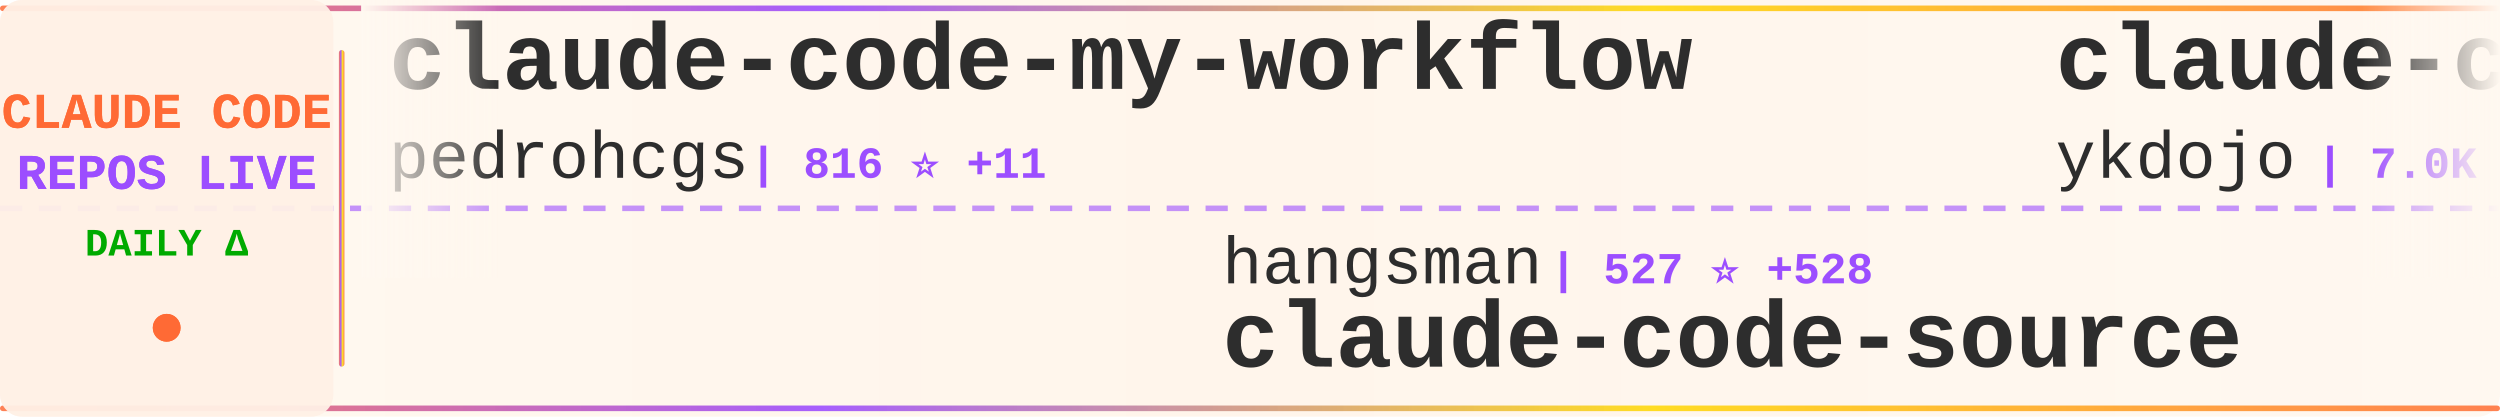
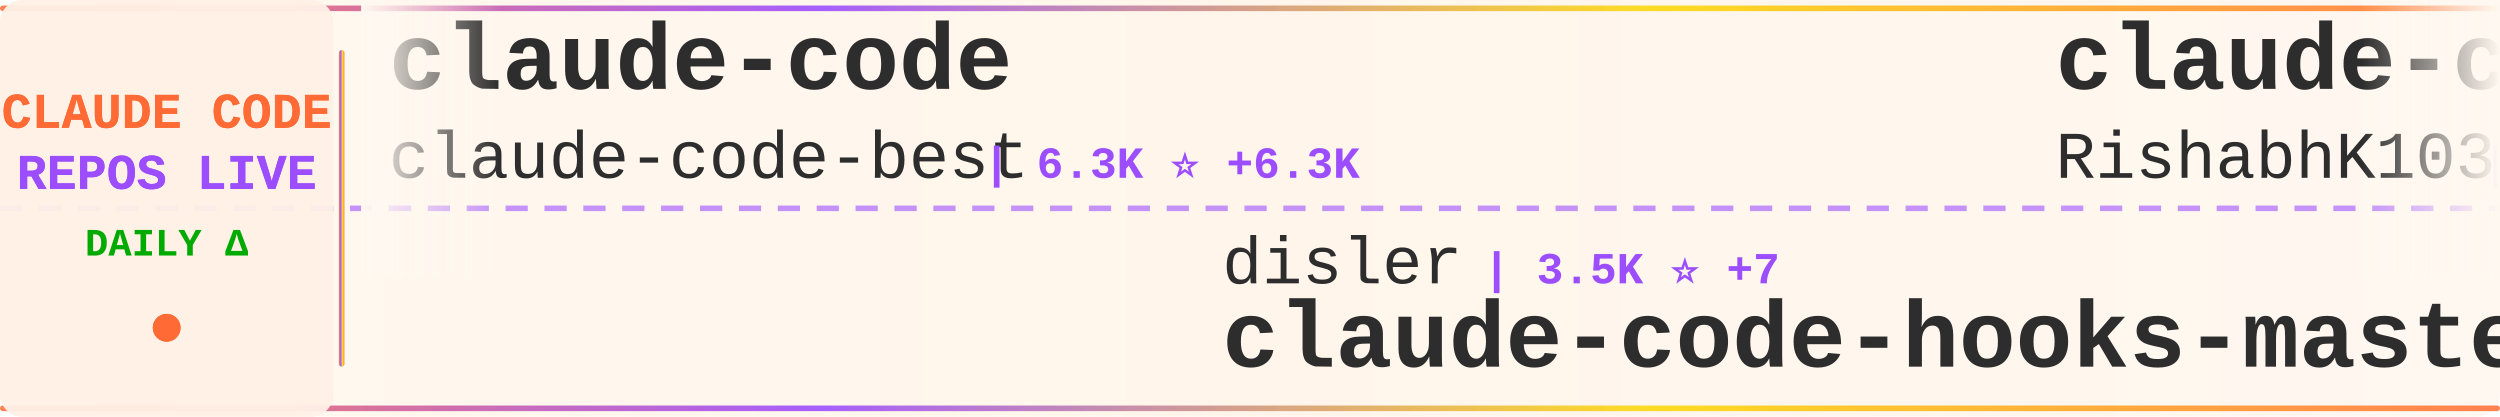
<svg xmlns="http://www.w3.org/2000/svg" width="900" height="150">
  <defs>
    <linearGradient id="tickerBg" x1="0%" y1="0%" x2="100%" y2="0%">
      <stop offset="0%" style="stop-color:#fff8f0;stop-opacity:0.98" />
      <stop offset="50%" style="stop-color:#fff5eb;stop-opacity:1" />
      <stop offset="100%" style="stop-color:#fff8f0;stop-opacity:0.98" />
    </linearGradient>
    <linearGradient id="borderGrad" x1="0%" y1="0%" x2="100%" y2="0%">
      <stop offset="0%" style="stop-color:#FF6B35;stop-opacity:0.85">
        <animate attributeName="stop-opacity" values="0.85;1;0.85" dur="2s" repeatCount="indefinite" />
      </stop>
      <stop offset="33%" style="stop-color:#9C4EFF;stop-opacity:0.9">
        <animate attributeName="stop-opacity" values="0.9;1;0.9" dur="2.2s" repeatCount="indefinite" />
      </stop>
      <stop offset="66%" style="stop-color:#FFD700;stop-opacity:0.85">
        <animate attributeName="stop-opacity" values="0.85;1;0.85" dur="1.8s" repeatCount="indefinite" />
      </stop>
      <stop offset="100%" style="stop-color:#FF6B35;stop-opacity:0.85">
        <animate attributeName="stop-opacity" values="0.85;1;0.85" dur="2s" repeatCount="indefinite" />
      </stop>
    </linearGradient>
    <filter id="textGlow">
      <feGaussianBlur stdDeviation="0.15" result="coloredBlur" />
      <feMerge>
        <feMergeNode in="coloredBlur" />
        <feMergeNode in="SourceGraphic" />
      </feMerge>
    </filter>
    <filter id="metricGlow">
      <feGaussianBlur stdDeviation="0.2" result="coloredBlur" />
      <feMerge>
        <feMergeNode in="coloredBlur" />
        <feMergeNode in="SourceGraphic" />
      </feMerge>
    </filter>
    <linearGradient id="leftFade" x1="0%" y1="0%" x2="100%" y2="0%">
      <stop offset="0%" style="stop-color:#fff8f0;stop-opacity:1" />
      <stop offset="100%" style="stop-color:#fff8f0;stop-opacity:0" />
    </linearGradient>
    <linearGradient id="rightFade" x1="0%" y1="0%" x2="100%" y2="0%">
      <stop offset="0%" style="stop-color:#fff8f0;stop-opacity:0" />
      <stop offset="100%" style="stop-color:#fff8f0;stop-opacity:1" />
    </linearGradient>
  </defs>
  <rect width="900" height="150" fill="url(#tickerBg)" rx="8" />
  <rect x="0" y="2" width="900" height="2" fill="url(#borderGrad)" rx="1" />
  <rect x="0" y="146" width="900" height="2" fill="url(#borderGrad)" rx="1" />
  <line x1="0" y1="75" x2="900" y2="75" stroke="#9C4EFF" stroke-width="2" stroke-dasharray="8 6" opacity="0.6" />
  <rect x="0" y="0" width="120" height="150" fill="#fff0e6" opacity="0.95" rx="8" />
  <text x="60" y="46" font-family="'Courier New', monospace" font-size="18" font-weight="bold" fill="#FF6B35" text-anchor="middle" filter="url(#textGlow)">
    CLAUDE CODE
  </text>
  <text x="60" y="68" font-family="'Courier New', monospace" font-size="18" font-weight="bold" fill="#9C4EFF" text-anchor="middle" filter="url(#textGlow)">
    REPOS LIVE
  </text>
  <text x="60" y="92" font-family="'Courier New', monospace" font-size="14" font-weight="bold" fill="#00aa00" text-anchor="middle">
    DAILY Δ
  </text>
  <circle cx="60" cy="118" r="5" fill="#FF6B35" filter="url(#metricGlow)">
    <animate attributeName="r" values="4;6;4" dur="1.5s" repeatCount="indefinite" />
    <animate attributeName="opacity" values="0.6;1;0.6" dur="1.5s" repeatCount="indefinite" />
  </circle>
  <rect x="122" y="18" width="2" height="114" fill="url(#borderGrad)" rx="1" />
  <clipPath id="tickerClip">
    <rect x="130" y="0" width="770" height="150" />
  </clipPath>
  <g clip-path="url(#tickerClip)">
    <g id="tickerItems">
      <animateTransform attributeName="transform" attributeType="XML" type="translate" from="0 0" to="-3000 0" dur="54s" repeatCount="indefinite" />
      <g transform="translate(0, 0)">
-         <text x="140" y="32" font-family="'Courier New', monospace" font-size="34" font-weight="bold" fill="#2d2d2d">claude-code-my-workflow</text>
-         <text x="140" y="64" font-family="'Courier New', monospace" font-size="24" font-weight="normal" fill="#2d2d2d" opacity="1.0">pedrohcgs</text>
-         <text x="270" y="64" font-family="'Courier New', monospace" font-size="16" font-weight="bold" fill="#9C4EFF"> | 816 ⭐ +11</text>
+         <text x="140" y="32" font-family="'Courier New', monospace" font-size="34" font-weight="bold" fill="#2d2d2d">claude-code</text>
+         <text x="140" y="64" font-family="'Courier New', monospace" font-size="24" font-weight="normal" fill="#2d2d2d" opacity="1.0">claude-code-best</text>
+         <text x="354" y="64" font-family="'Courier New', monospace" font-size="16" font-weight="bold" fill="#9C4EFF"> | 6.3K ⭐ +6.3K</text>
      </g>
      <g transform="translate(300, 0)">
-         <text x="140" y="102" font-family="'Courier New', monospace" font-size="24" font-weight="normal" fill="#2d2d2d" opacity="1.0">hangsman</text>
-         <text x="258" y="102" font-family="'Courier New', monospace" font-size="16" font-weight="bold" fill="#9C4EFF"> | 527 ⭐ +528</text>
-         <text x="140" y="132" font-family="'Courier New', monospace" font-size="34" font-weight="bold" fill="#2d2d2d">claude-code-source</text>
+         <text x="140" y="102" font-family="'Courier New', monospace" font-size="24" font-weight="normal" fill="#2d2d2d" opacity="1.0">disler</text>
+         <text x="234" y="102" font-family="'Courier New', monospace" font-size="16" font-weight="bold" fill="#9C4EFF"> | 3.5K ⭐ +7</text>
+         <text x="140" y="132" font-family="'Courier New', monospace" font-size="34" font-weight="bold" fill="#2d2d2d">claude-code-hooks-master...</text>
      </g>
      <g transform="translate(600, 0)">
-         <text x="140" y="32" font-family="'Courier New', monospace" font-size="34" font-weight="bold" fill="#2d2d2d">claude-code-tips</text>
-         <text x="140" y="64" font-family="'Courier New', monospace" font-size="24" font-weight="normal" fill="#2d2d2d" opacity="1.0">ykdojo</text>
-         <text x="234" y="64" font-family="'Courier New', monospace" font-size="16" font-weight="bold" fill="#9C4EFF"> | 7.0K ⭐ +56</text>
+         <text x="140" y="32" font-family="'Courier New', monospace" font-size="34" font-weight="bold" fill="#2d2d2d">claude-code</text>
+         <text x="140" y="64" font-family="'Courier New', monospace" font-size="24" font-weight="normal" fill="#2d2d2d" opacity="1.0">RishabhK103</text>
+         <text x="294" y="64" font-family="'Courier New', monospace" font-size="16" font-weight="bold" fill="#9C4EFF"> | 1 ⭐ +1</text>
      </g>
      <g transform="translate(900, 0)">
-         <text x="140" y="102" font-family="'Courier New', monospace" font-size="24" font-weight="normal" fill="#2d2d2d" opacity="1.0">diet103</text>
-         <text x="246" y="102" font-family="'Courier New', monospace" font-size="16" font-weight="bold" fill="#9C4EFF"> | 9.4K ⭐ +18</text>
-         <text x="140" y="132" font-family="'Courier New', monospace" font-size="34" font-weight="bold" fill="#2d2d2d">claude-code-infrastructu...</text>
+         <text x="140" y="102" font-family="'Courier New', monospace" font-size="24" font-weight="normal" fill="#2d2d2d" opacity="1.0">sickn33</text>
+         <text x="246" y="102" font-family="'Courier New', monospace" font-size="16" font-weight="bold" fill="#9C4EFF"> | 29.7K ⭐ +518</text>
+         <text x="140" y="132" font-family="'Courier New', monospace" font-size="34" font-weight="bold" fill="#2d2d2d">antigravity-awesome-skil...</text>
      </g>
      <g transform="translate(1200, 0)">
+         <text x="140" y="32" font-family="'Courier New', monospace" font-size="34" font-weight="bold" fill="#2d2d2d">claude-code-rev</text>
+         <text x="140" y="64" font-family="'Courier New', monospace" font-size="24" font-weight="normal" fill="#2d2d2d" opacity="1.0">oboard</text>
+         <text x="234" y="64" font-family="'Courier New', monospace" font-size="16" font-weight="bold" fill="#9C4EFF"> | 1.8K ⭐ +1.6K</text>
+       </g>
+       <g transform="translate(1500, 0)">
+         <text x="140" y="102" font-family="'Courier New', monospace" font-size="24" font-weight="normal" fill="#2d2d2d" opacity="1.0">darcyegb</text>
+         <text x="258" y="102" font-family="'Courier New', monospace" font-size="16" font-weight="bold" fill="#9C4EFF"> | 637 ⭐ +3</text>
+         <text x="140" y="132" font-family="'Courier New', monospace" font-size="34" font-weight="bold" fill="#2d2d2d">ClaudeCodeAgents</text>
+       </g>
+       <g transform="translate(1800, 0)">
+         <text x="140" y="32" font-family="'Courier New', monospace" font-size="34" font-weight="bold" fill="#2d2d2d">claude-code-guide</text>
+         <text x="140" y="64" font-family="'Courier New', monospace" font-size="24" font-weight="normal" fill="#2d2d2d" opacity="1.0">zebbern</text>
+         <text x="246" y="64" font-family="'Courier New', monospace" font-size="16" font-weight="bold" fill="#9C4EFF"> | 3.8K ⭐ +16</text>
+       </g>
+       <g transform="translate(2100, 0)">
+         <text x="140" y="102" font-family="'Courier New', monospace" font-size="24" font-weight="normal" fill="#2d2d2d" opacity="1.0">codeaashu</text>
+         <text x="270" y="102" font-family="'Courier New', monospace" font-size="16" font-weight="bold" fill="#9C4EFF"> | 321 ⭐ +321</text>
+         <text x="140" y="132" font-family="'Courier New', monospace" font-size="34" font-weight="bold" fill="#2d2d2d">claude-code</text>
+       </g>
+       <g transform="translate(2400, 0)">
        <text x="140" y="32" font-family="'Courier New', monospace" font-size="34" font-weight="bold" fill="#2d2d2d">claude-code-sub-agents</text>
        <text x="140" y="64" font-family="'Courier New', monospace" font-size="24" font-weight="normal" fill="#2d2d2d" opacity="1.0">lst97</text>
-         <text x="222" y="64" font-family="'Courier New', monospace" font-size="16" font-weight="bold" fill="#9C4EFF"> | 1.5K ⭐ +7</text>
-       </g>
-       <g transform="translate(1500, 0)">
-         <text x="140" y="102" font-family="'Courier New', monospace" font-size="24" font-weight="normal" fill="#2d2d2d" opacity="1.0">RichardAtCT</text>
-         <text x="294" y="102" font-family="'Courier New', monospace" font-size="16" font-weight="bold" fill="#9C4EFF"> | 2.3K ⭐ +11</text>
-         <text x="140" y="132" font-family="'Courier New', monospace" font-size="34" font-weight="bold" fill="#2d2d2d">claude-code-telegram</text>
-       </g>
-       <g transform="translate(1800, 0)">
-         <text x="140" y="32" font-family="'Courier New', monospace" font-size="34" font-weight="bold" fill="#2d2d2d">claude-task-master</text>
-         <text x="140" y="64" font-family="'Courier New', monospace" font-size="24" font-weight="normal" fill="#2d2d2d" opacity="1.0">eyaltoledano</text>
-         <text x="306" y="64" font-family="'Courier New', monospace" font-size="16" font-weight="bold" fill="#9C4EFF"> | 26.3K ⭐ +34</text>
-       </g>
-       <g transform="translate(2100, 0)">
-         <text x="140" y="102" font-family="'Courier New', monospace" font-size="24" font-weight="normal" fill="#2d2d2d" opacity="1.0">ChrisWiles</text>
-         <text x="282" y="102" font-family="'Courier New', monospace" font-size="16" font-weight="bold" fill="#9C4EFF"> | 5.7K ⭐ +41</text>
-         <text x="140" y="132" font-family="'Courier New', monospace" font-size="34" font-weight="bold" fill="#2d2d2d">claude-code-showcase</text>
-       </g>
-       <g transform="translate(2400, 0)">
-         <text x="140" y="32" font-family="'Courier New', monospace" font-size="34" font-weight="bold" fill="#2d2d2d">claude-code-source-code-...</text>
-         <text x="140" y="64" font-family="'Courier New', monospace" font-size="24" font-weight="normal" fill="#2d2d2d" opacity="1.0">ghuntley</text>
-         <text x="258" y="64" font-family="'Courier New', monospace" font-size="16" font-weight="bold" fill="#9C4EFF"> | 944 ⭐ +69</text>
+         <text x="222" y="64" font-family="'Courier New', monospace" font-size="16" font-weight="bold" fill="#9C4EFF"> | 1.5K ⭐ +6</text>
      </g>
      <g transform="translate(2700, 0)">
-         <text x="140" y="102" font-family="'Courier New', monospace" font-size="24" font-weight="normal" fill="#2d2d2d" opacity="1.0">carlvellotti</text>
-         <text x="306" y="102" font-family="'Courier New', monospace" font-size="16" font-weight="bold" fill="#9C4EFF"> | 1.7K ⭐ +6</text>
-         <text x="140" y="132" font-family="'Courier New', monospace" font-size="34" font-weight="bold" fill="#2d2d2d">claude-code-pm-course</text>
+         <text x="140" y="102" font-family="'Courier New', monospace" font-size="24" font-weight="normal" fill="#2d2d2d" opacity="1.0">Alishahryar1</text>
+         <text x="306" y="102" font-family="'Courier New', monospace" font-size="16" font-weight="bold" fill="#9C4EFF"> | 1.3K ⭐ +60</text>
+         <text x="140" y="132" font-family="'Courier New', monospace" font-size="34" font-weight="bold" fill="#2d2d2d">free-claude-code</text>
      </g>
      <g transform="translate(3000, 0)">
-         <text x="140" y="32" font-family="'Courier New', monospace" font-size="34" font-weight="bold" fill="#2d2d2d">claude-code-my-workflow</text>
-         <text x="140" y="64" font-family="'Courier New', monospace" font-size="24" font-weight="normal" fill="#2d2d2d" opacity="1.0">pedrohcgs</text>
-         <text x="270" y="64" font-family="'Courier New', monospace" font-size="16" font-weight="bold" fill="#9C4EFF"> | 816 ⭐ +11</text>
+         <text x="140" y="32" font-family="'Courier New', monospace" font-size="34" font-weight="bold" fill="#2d2d2d">claude-code</text>
+         <text x="140" y="64" font-family="'Courier New', monospace" font-size="24" font-weight="normal" fill="#2d2d2d" opacity="1.0">claude-code-best</text>
+         <text x="354" y="64" font-family="'Courier New', monospace" font-size="16" font-weight="bold" fill="#9C4EFF"> | 6.3K ⭐ +6.3K</text>
      </g>
      <g transform="translate(3300, 0)">
-         <text x="140" y="102" font-family="'Courier New', monospace" font-size="24" font-weight="normal" fill="#2d2d2d" opacity="1.0">hangsman</text>
-         <text x="258" y="102" font-family="'Courier New', monospace" font-size="16" font-weight="bold" fill="#9C4EFF"> | 527 ⭐ +528</text>
-         <text x="140" y="132" font-family="'Courier New', monospace" font-size="34" font-weight="bold" fill="#2d2d2d">claude-code-source</text>
+         <text x="140" y="102" font-family="'Courier New', monospace" font-size="24" font-weight="normal" fill="#2d2d2d" opacity="1.0">disler</text>
+         <text x="234" y="102" font-family="'Courier New', monospace" font-size="16" font-weight="bold" fill="#9C4EFF"> | 3.5K ⭐ +7</text>
+         <text x="140" y="132" font-family="'Courier New', monospace" font-size="34" font-weight="bold" fill="#2d2d2d">claude-code-hooks-master...</text>
      </g>
      <g transform="translate(3600, 0)">
-         <text x="140" y="32" font-family="'Courier New', monospace" font-size="34" font-weight="bold" fill="#2d2d2d">claude-code-tips</text>
-         <text x="140" y="64" font-family="'Courier New', monospace" font-size="24" font-weight="normal" fill="#2d2d2d" opacity="1.0">ykdojo</text>
-         <text x="234" y="64" font-family="'Courier New', monospace" font-size="16" font-weight="bold" fill="#9C4EFF"> | 7.0K ⭐ +56</text>
+         <text x="140" y="32" font-family="'Courier New', monospace" font-size="34" font-weight="bold" fill="#2d2d2d">claude-code</text>
+         <text x="140" y="64" font-family="'Courier New', monospace" font-size="24" font-weight="normal" fill="#2d2d2d" opacity="1.0">RishabhK103</text>
+         <text x="294" y="64" font-family="'Courier New', monospace" font-size="16" font-weight="bold" fill="#9C4EFF"> | 1 ⭐ +1</text>
      </g>
      <g transform="translate(3900, 0)">
-         <text x="140" y="102" font-family="'Courier New', monospace" font-size="24" font-weight="normal" fill="#2d2d2d" opacity="1.0">diet103</text>
-         <text x="246" y="102" font-family="'Courier New', monospace" font-size="16" font-weight="bold" fill="#9C4EFF"> | 9.4K ⭐ +18</text>
-         <text x="140" y="132" font-family="'Courier New', monospace" font-size="34" font-weight="bold" fill="#2d2d2d">claude-code-infrastructu...</text>
+         <text x="140" y="102" font-family="'Courier New', monospace" font-size="24" font-weight="normal" fill="#2d2d2d" opacity="1.0">sickn33</text>
+         <text x="246" y="102" font-family="'Courier New', monospace" font-size="16" font-weight="bold" fill="#9C4EFF"> | 29.7K ⭐ +518</text>
+         <text x="140" y="132" font-family="'Courier New', monospace" font-size="34" font-weight="bold" fill="#2d2d2d">antigravity-awesome-skil...</text>
      </g>
    </g>
  </g>
  <rect x="130" y="0" width="50" height="100" fill="url(#leftFade)" />
  <rect x="850" y="0" width="50" height="100" fill="url(#rightFade)" />
</svg>
